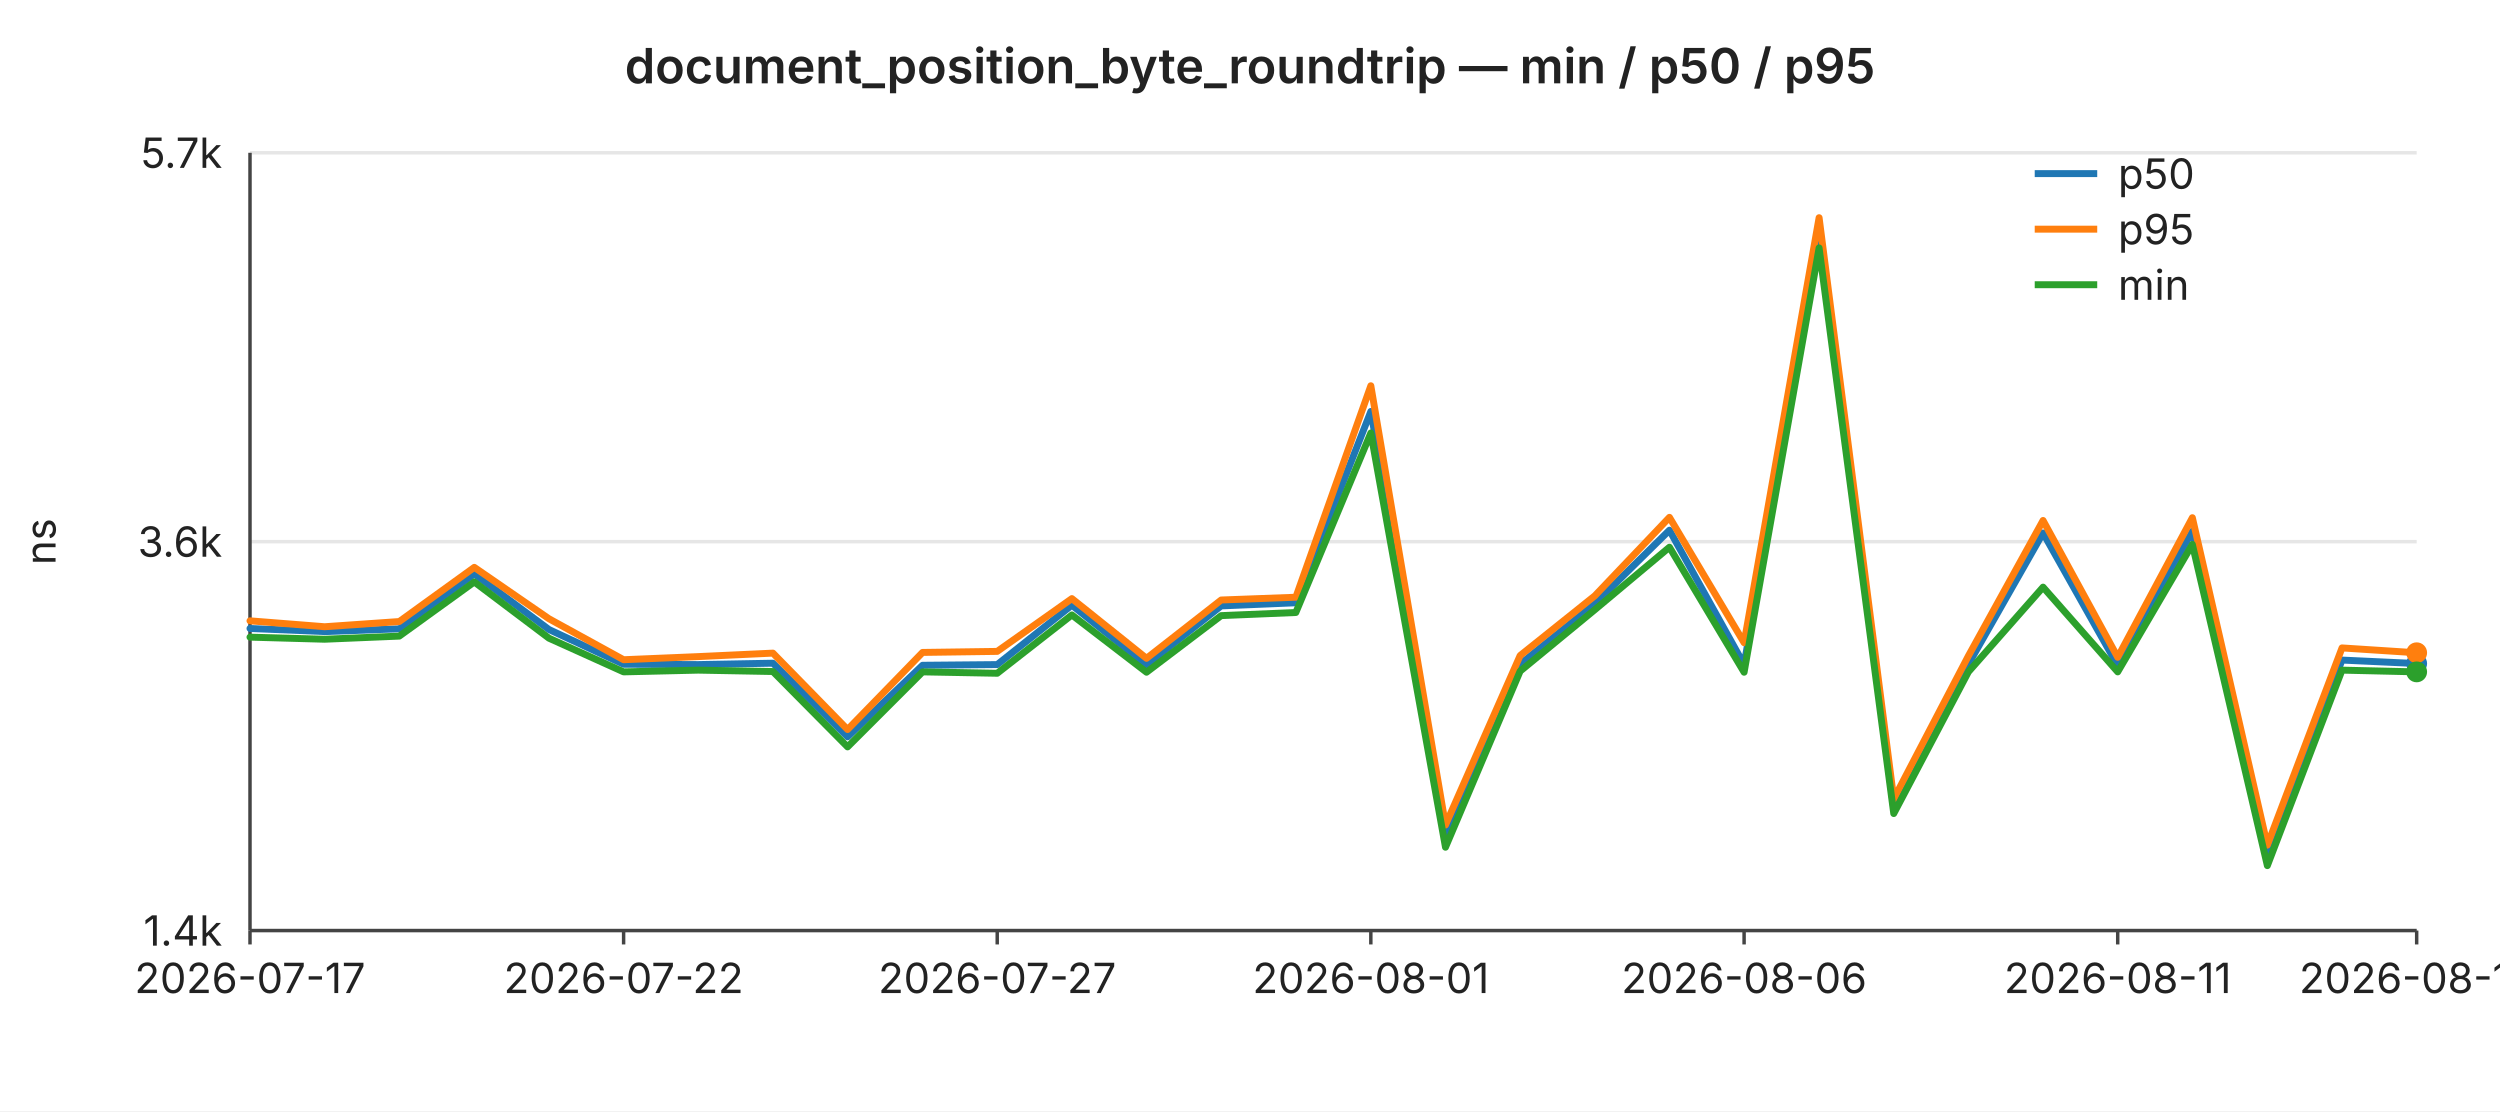
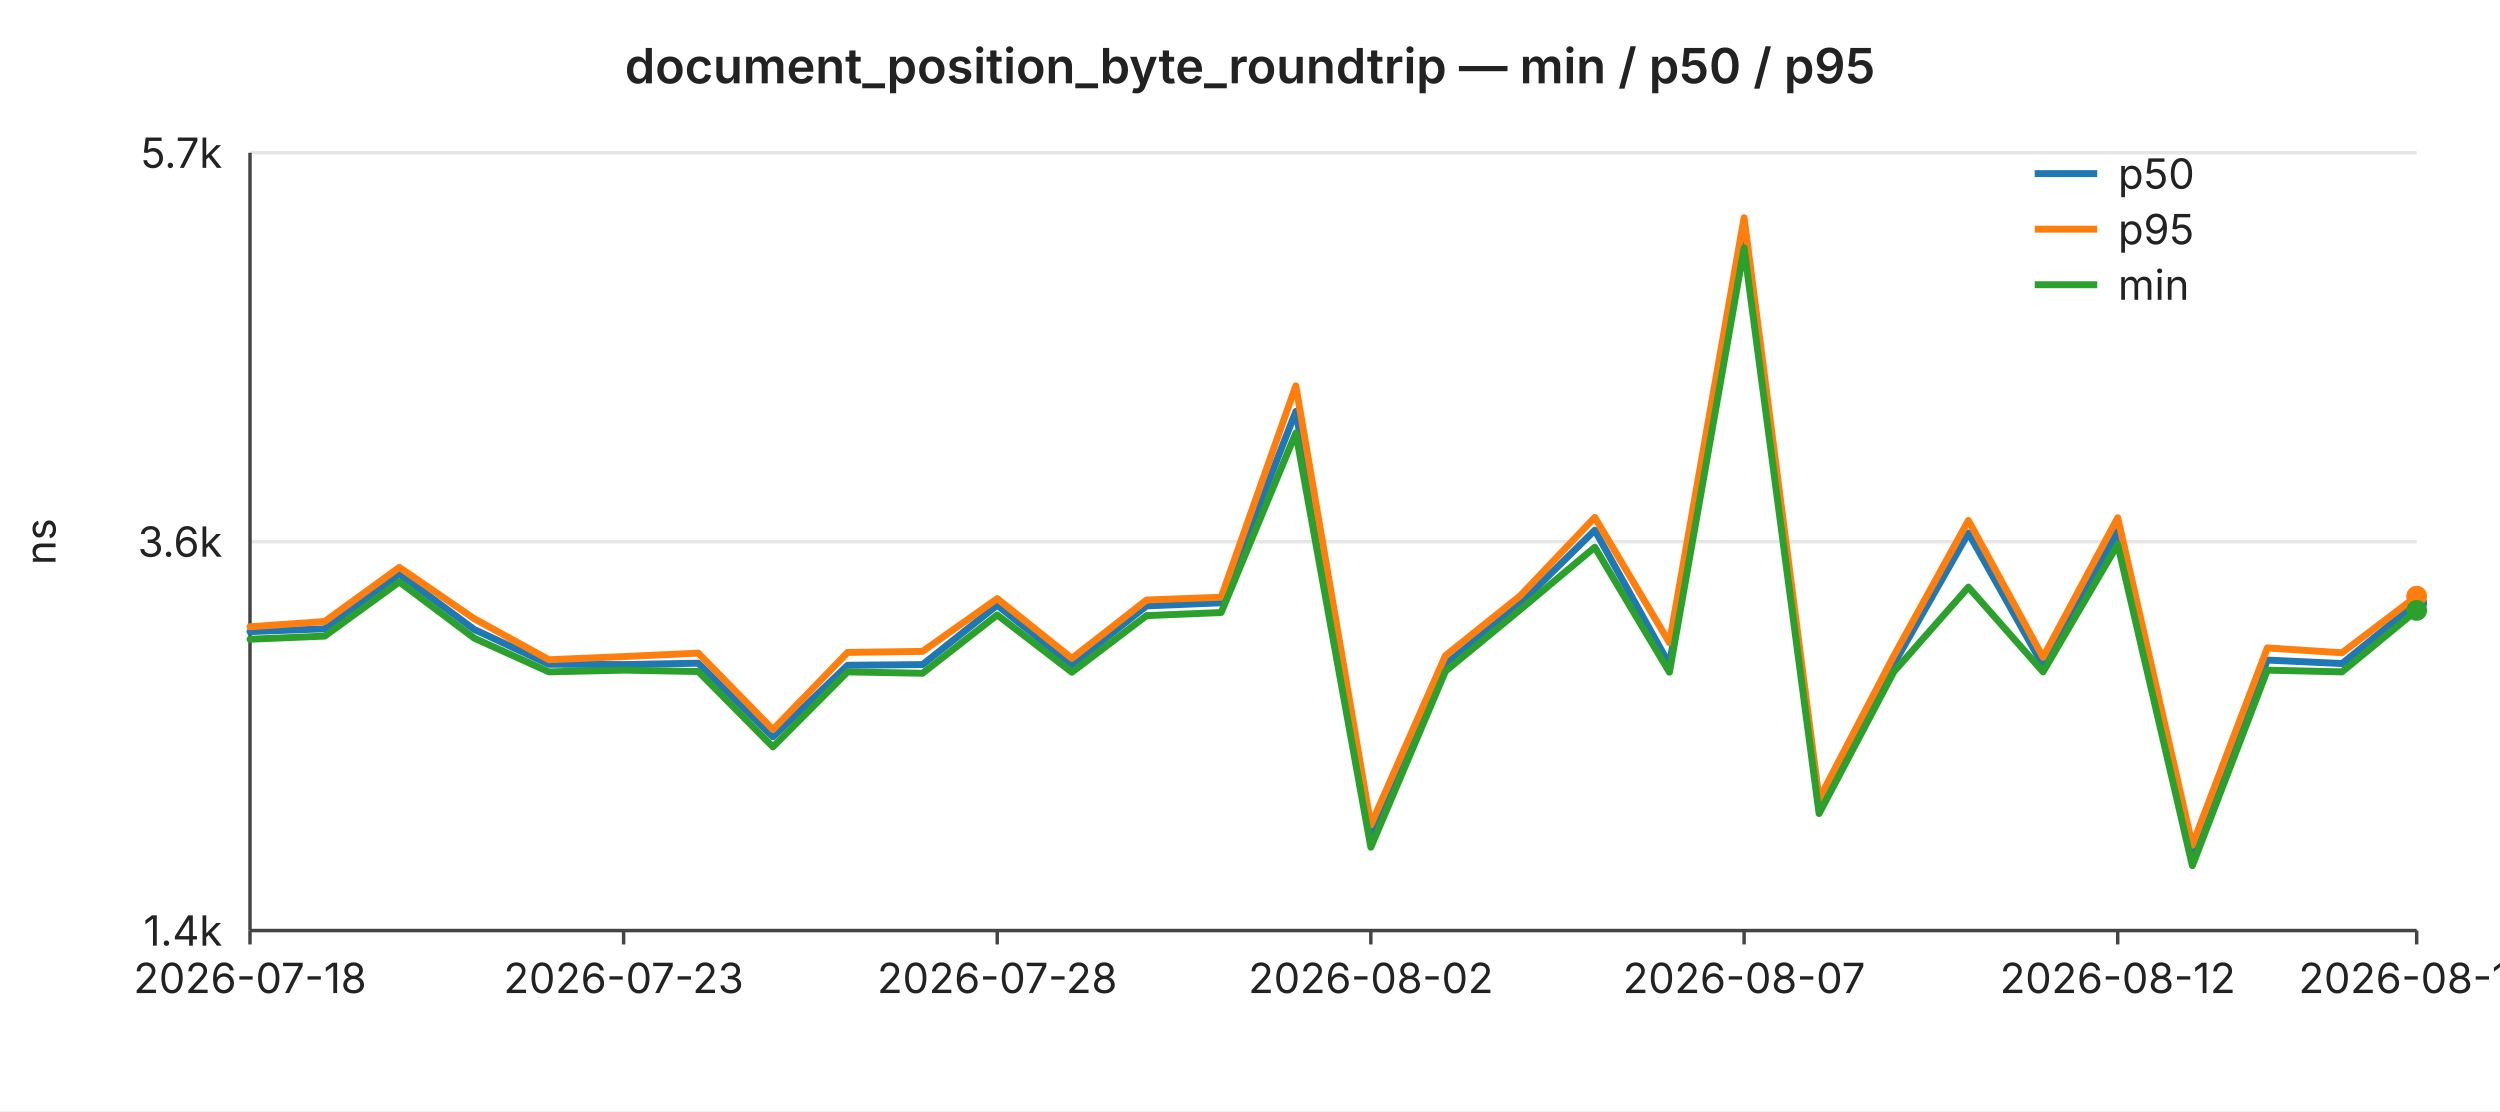
<svg xmlns="http://www.w3.org/2000/svg" width="720" height="320" viewBox="0 0 720 320" font-family="-apple-system,BlinkMacSystemFont,Segoe UI,sans-serif" font-size="12">
  <rect width="720" height="320" fill="#ffffff" />
  <text x="360" y="24" text-anchor="middle" font-size="14" font-weight="600" fill="#222">document_position_byte_roundtrip — min / p50 / p95</text>
  <line x1="72" y1="44.0" x2="696" y2="44.0" stroke="#e6e6e6" stroke-width="1" />
  <text x="64" y="44.0" text-anchor="end" dominant-baseline="middle" fill="#222">5.7k</text>
  <line x1="72" y1="156.0" x2="696" y2="156.0" stroke="#e6e6e6" stroke-width="1" />
  <text x="64" y="156.0" text-anchor="end" dominant-baseline="middle" fill="#222">3.6k</text>
  <line x1="72" y1="268.0" x2="696" y2="268.0" stroke="#e6e6e6" stroke-width="1" />
  <text x="64" y="268.0" text-anchor="end" dominant-baseline="middle" fill="#222">1.4k</text>
  <text x="16" y="156" text-anchor="middle" fill="#222" transform="rotate(-90 16 156)">ns</text>
  <line x1="72" y1="44" x2="72" y2="268" stroke="#444" stroke-width="1" />
  <line x1="72" y1="268" x2="696" y2="268" stroke="#444" stroke-width="1" />
  <line x1="72.0" y1="268" x2="72.0" y2="272" stroke="#444" stroke-width="1" />
-   <text x="72.0" y="286" text-anchor="middle" fill="#222">2026-07-17</text>
+   <text x="72.0" y="286" text-anchor="middle" fill="#222">2026-07-18</text>
  <line x1="179.6" y1="268" x2="179.6" y2="272" stroke="#444" stroke-width="1" />
-   <text x="179.6" y="286" text-anchor="middle" fill="#222">2026-07-22</text>
+   <text x="179.6" y="286" text-anchor="middle" fill="#222">2026-07-23</text>
  <line x1="287.2" y1="268" x2="287.2" y2="272" stroke="#444" stroke-width="1" />
-   <text x="287.2" y="286" text-anchor="middle" fill="#222">2026-07-27</text>
+   <text x="287.2" y="286" text-anchor="middle" fill="#222">2026-07-28</text>
  <line x1="394.8" y1="268" x2="394.8" y2="272" stroke="#444" stroke-width="1" />
-   <text x="394.8" y="286" text-anchor="middle" fill="#222">2026-08-01</text>
+   <text x="394.8" y="286" text-anchor="middle" fill="#222">2026-08-02</text>
  <line x1="502.3" y1="268" x2="502.3" y2="272" stroke="#444" stroke-width="1" />
-   <text x="502.3" y="286" text-anchor="middle" fill="#222">2026-08-06</text>
+   <text x="502.3" y="286" text-anchor="middle" fill="#222">2026-08-07</text>
  <line x1="609.9" y1="268" x2="609.9" y2="272" stroke="#444" stroke-width="1" />
-   <text x="609.9" y="286" text-anchor="middle" fill="#222">2026-08-11</text>
+   <text x="609.9" y="286" text-anchor="middle" fill="#222">2026-08-12</text>
  <line x1="696.0" y1="268" x2="696.0" y2="272" stroke="#444" stroke-width="1" />
-   <text x="696.0" y="286" text-anchor="middle" fill="#222">2026-08-15</text>
-   <polyline fill="none" stroke="#1f77b4" stroke-width="2" stroke-linejoin="round" stroke-linecap="round" points="72.0,181.0 93.5,181.9 115.0,181.1 136.6,165.3 158.1,181.3 179.6,191.3 201.1,191.4 222.6,191.0 244.1,212.2 265.7,191.6 287.2,191.4 308.7,174.3 330.2,191.5 351.7,174.5 373.2,173.6 394.8,118.5 416.3,240.7 437.8,191.3 459.3,173.9 480.8,152.7 502.3,191.4 523.9,66.9 545.4,232.8 566.9,191.3 588.4,153.5 609.9,191.7 631.4,153.0 653.0,246.4 674.5,190.1 696.0,191.1" />
-   <circle cx="696.0" cy="191.1" r="3" fill="#1f77b4" />
-   <polyline fill="none" stroke="#ff7f0e" stroke-width="2" stroke-linejoin="round" stroke-linecap="round" points="72.0,178.8 93.5,180.5 115.0,179.0 136.6,163.4 158.1,178.2 179.6,190.0 201.1,189.1 222.6,188.1 244.1,210.1 265.7,187.9 287.2,187.6 308.7,172.4 330.2,189.6 351.7,172.8 373.2,172.0 394.8,111.1 416.3,237.6 437.8,188.8 459.3,171.6 480.8,149.0 502.3,185.1 523.9,62.7 545.4,230.1 566.9,188.9 588.4,149.9 609.9,189.3 631.4,149.1 653.0,243.4 674.5,186.6 696.0,188.0" />
-   <circle cx="696.0" cy="188.0" r="3" fill="#ff7f0e" />
-   <polyline fill="none" stroke="#2ca02c" stroke-width="2" stroke-linejoin="round" stroke-linecap="round" points="72.0,183.5 93.5,184.1 115.0,183.2 136.6,167.6 158.1,183.8 179.6,193.5 201.1,193.0 222.6,193.4 244.1,215.1 265.7,193.5 287.2,193.9 308.7,177.1 330.2,193.6 351.7,177.3 373.2,176.4 394.8,124.7 416.3,244.0 437.8,193.3 459.3,175.6 480.8,157.6 502.3,193.6 523.9,71.4 545.4,234.3 566.9,193.5 588.4,169.1 609.9,193.5 631.4,156.8 653.0,249.3 674.5,193.0 696.0,193.5" />
-   <circle cx="696.0" cy="193.5" r="3" fill="#2ca02c" />
+   <text x="696.0" y="286" text-anchor="middle" fill="#222">2026-08-16</text>
+   <polyline fill="none" stroke="#1f77b4" stroke-width="2" stroke-linejoin="round" stroke-linecap="round" points="72.0,181.9 93.5,181.1 115.0,165.3 136.6,181.3 158.1,191.3 179.6,191.4 201.1,191.0 222.6,212.2 244.1,191.6 265.7,191.4 287.2,174.3 308.7,191.5 330.2,174.5 351.7,173.6 373.2,118.5 394.8,240.7 416.3,191.3 437.8,173.9 459.3,152.7 480.8,191.4 502.3,66.9 523.9,232.8 545.4,191.3 566.9,153.5 588.4,191.7 609.9,153.0 631.4,246.4 653.0,190.1 674.5,191.1 696.0,173.7" />
+   <circle cx="696.0" cy="173.7" r="3" fill="#1f77b4" />
+   <polyline fill="none" stroke="#ff7f0e" stroke-width="2" stroke-linejoin="round" stroke-linecap="round" points="72.0,180.5 93.5,179.0 115.0,163.4 136.6,178.2 158.1,190.0 179.6,189.1 201.1,188.1 222.6,210.1 244.1,187.9 265.7,187.6 287.2,172.4 308.7,189.6 330.2,172.8 351.7,172.0 373.2,111.1 394.8,237.6 416.3,188.8 437.8,171.6 459.3,149.0 480.8,185.1 502.3,62.7 523.9,230.1 545.4,188.9 566.9,149.9 588.4,189.3 609.9,149.1 631.4,243.4 653.0,186.6 674.5,188.0 696.0,171.7" />
+   <circle cx="696.0" cy="171.7" r="3" fill="#ff7f0e" />
+   <polyline fill="none" stroke="#2ca02c" stroke-width="2" stroke-linejoin="round" stroke-linecap="round" points="72.0,184.1 93.5,183.2 115.0,167.6 136.6,183.8 158.1,193.5 179.6,193.0 201.1,193.4 222.6,215.1 244.1,193.5 265.7,193.9 287.2,177.1 308.7,193.6 330.2,177.3 351.7,176.4 373.2,124.7 394.8,244.0 416.3,193.3 437.8,175.6 459.3,157.6 480.8,193.6 502.3,71.4 523.9,234.3 545.4,193.5 566.9,169.1 588.4,193.5 609.9,156.8 631.4,249.3 653.0,193.0 674.5,193.5 696.0,175.8" />
+   <circle cx="696.0" cy="175.8" r="3" fill="#2ca02c" />
  <line x1="586" y1="50" x2="604" y2="50" stroke="#1f77b4" stroke-width="2" />
  <text x="610" y="50" dominant-baseline="middle" fill="#222">p50</text>
  <line x1="586" y1="66" x2="604" y2="66" stroke="#ff7f0e" stroke-width="2" />
  <text x="610" y="66" dominant-baseline="middle" fill="#222">p95</text>
  <line x1="586" y1="82" x2="604" y2="82" stroke="#2ca02c" stroke-width="2" />
  <text x="610" y="82" dominant-baseline="middle" fill="#222">min</text>
</svg>
